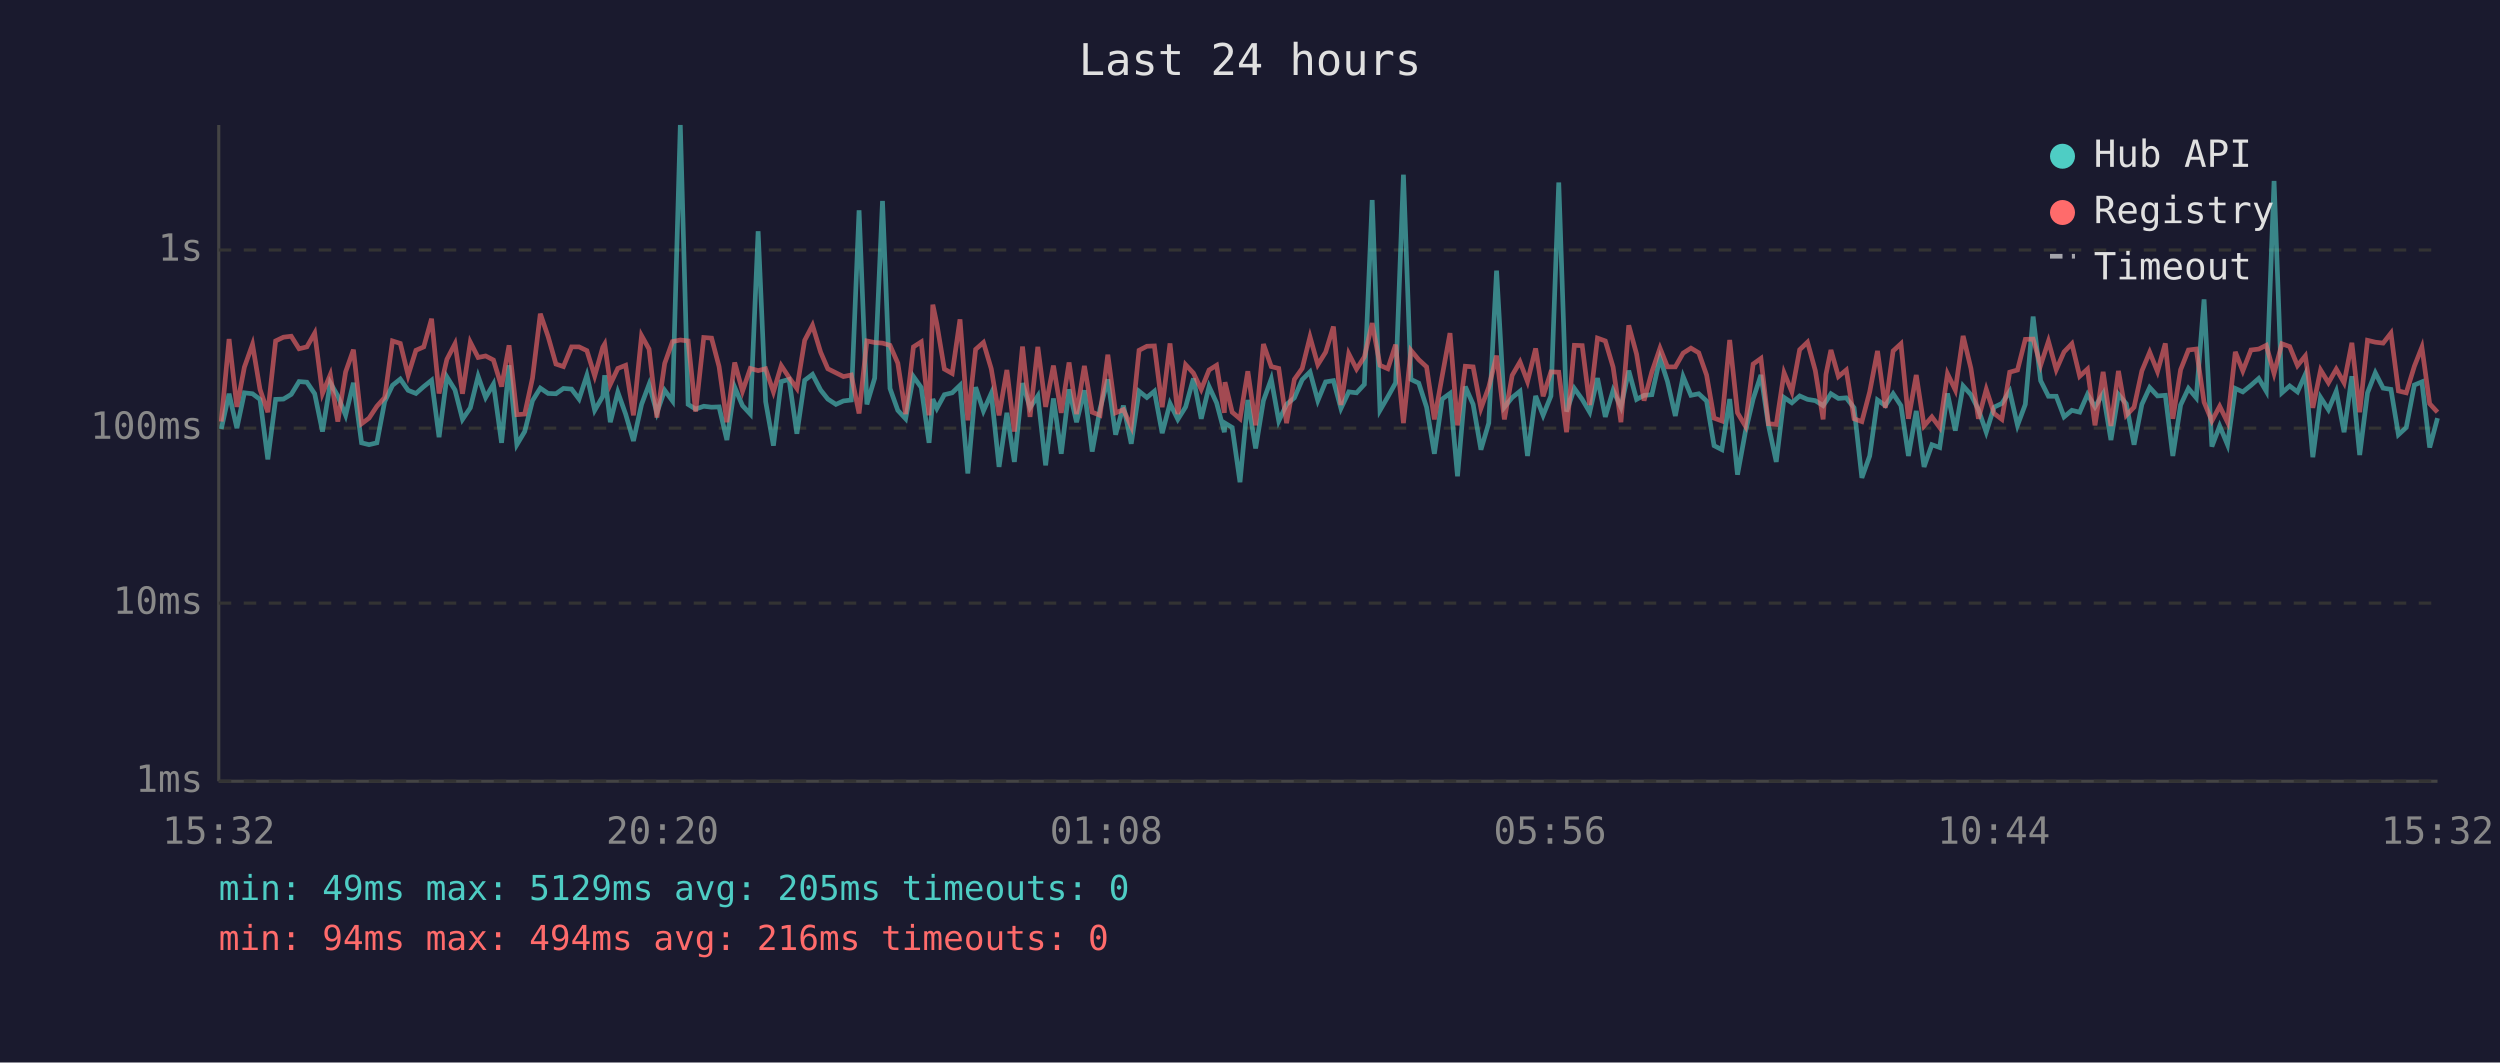
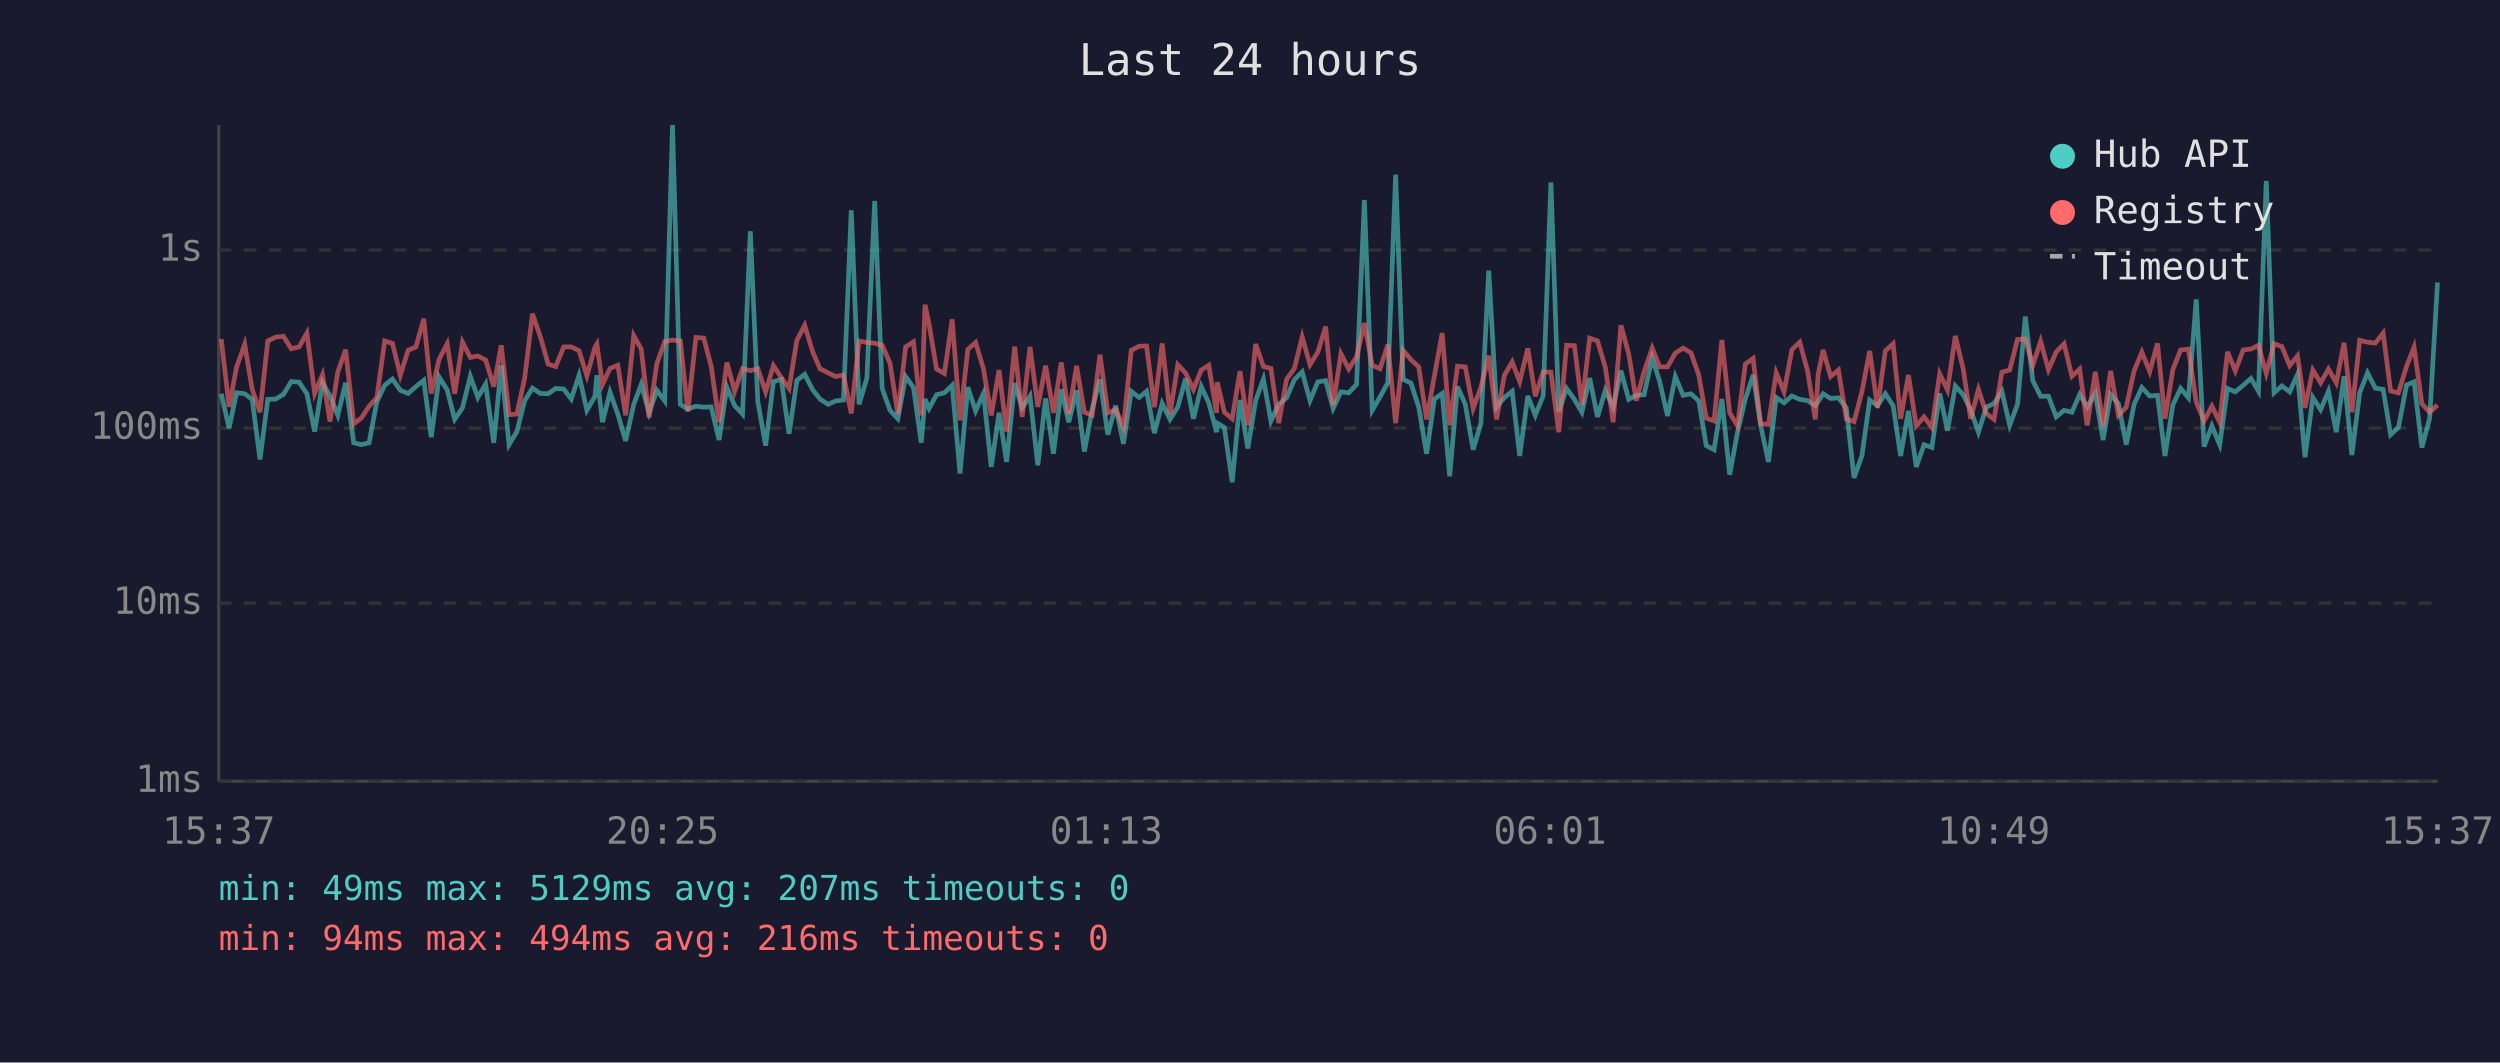
<svg xmlns="http://www.w3.org/2000/svg" viewBox="0 0 800 340" font-family="monospace" font-size="12">
  <rect width="800" height="340" fill="#1a1a2e" />
  <text x="400" y="24" fill="#e0e0e0" font-size="14" text-anchor="middle">Last 24 hours</text>
  <line x1="70" y1="40" x2="70" y2="250" stroke="#444" stroke-width="1" />
  <line x1="70" y1="250" x2="780" y2="250" stroke="#444" stroke-width="1" />
  <line x1="70" y1="250" x2="780" y2="250" stroke="#333" stroke-width="1" stroke-dasharray="4" />
  <text x="65" y="250" fill="#888" text-anchor="end" dominant-baseline="middle">1ms</text>
  <line x1="70" y1="193" x2="780" y2="193" stroke="#333" stroke-width="1" stroke-dasharray="4" />
  <text x="65" y="193" fill="#888" text-anchor="end" dominant-baseline="middle">10ms</text>
  <line x1="70" y1="137" x2="780" y2="137" stroke="#333" stroke-width="1" stroke-dasharray="4" />
  <text x="65" y="137" fill="#888" text-anchor="end" dominant-baseline="middle">100ms</text>
  <line x1="70" y1="80" x2="780" y2="80" stroke="#333" stroke-width="1" stroke-dasharray="4" />
  <text x="65" y="80" fill="#888" text-anchor="end" dominant-baseline="middle">1s</text>
-   <text x="70" y="270" fill="#888" text-anchor="middle">15:32</text>
-   <text x="212" y="270" fill="#888" text-anchor="middle">20:20</text>
-   <text x="354" y="270" fill="#888" text-anchor="middle">01:08</text>
-   <text x="496" y="270" fill="#888" text-anchor="middle">05:56</text>
-   <text x="638" y="270" fill="#888" text-anchor="middle">10:44</text>
-   <text x="780" y="270" fill="#888" text-anchor="middle">15:32</text>
-   <polyline points="70.8,137.3 73.3,126.0 75.8,137.0 78.2,125.7 80.8,126.0 83.2,127.8 85.7,147.0 88.2,127.8 90.7,127.7 93.2,126.2 95.7,122.1 98.2,122.3 100.7,126.0 103.2,138.1 105.7,122.5 108.1,126.7 110.6,132.9 113.1,122.5 115.7,141.7 118.1,142.3 120.6,141.7 123.1,128.5 125.6,123.3 128.1,121.3 130.6,124.9 133.1,125.9 135.6,123.7 138.1,121.7 140.5,139.9 143.0,120.6 145.6,124.8 148.0,134.2 150.5,130.5 153.0,120.4 155.4,127.2 157.9,122.9 160.5,141.7 162.9,116.9 165.4,142.3 167.9,138.1 170.4,128.2 172.9,124.2 175.4,125.9 177.9,126.0 180.3,124.3 182.9,124.5 185.3,127.7 187.8,120.1 190.3,131.3 192.9,126.8 193.5,120.1 195.3,135.1 197.7,125.5 200.2,132.5 202.7,141.1 205.3,129.4 207.7,123.0 210.2,132.1 212.7,124.9 215.2,128.3 217.7,40.0 220.2,129.4 222.6,130.9 225.2,130.0 227.7,130.3 230.1,130.2 232.6,140.8 235.1,123.9 237.6,129.8 240.1,132.5 242.6,74.0 245.0,128.5 247.5,142.6 250.0,122.1 252.5,121.4 255.0,138.8 257.5,121.7 260.0,119.8 262.6,124.8 264.9,127.7 267.5,129.4 269.9,128.3 272.4,128.0 274.9,67.3 277.4,129.4 279.9,121.0 282.4,64.3 284.8,124.3 287.3,131.3 289.8,134.0 292.3,120.5 294.8,124.0 297.3,141.7 298.5,127.7 299.8,130.7 302.2,126.3 304.7,125.7 307.2,123.3 309.7,151.5 312.2,123.9 314.7,131.5 317.2,125.9 319.7,149.4 322.2,132.1 324.6,147.8 327.2,122.6 329.6,130.5 332.1,126.7 334.6,148.9 337.1,127.5 339.6,145.2 342.1,124.6 344.5,135.1 347.0,124.9 349.5,144.5 352.0,130.9 354.5,121.4 357.0,139.1 359.5,129.8 362.0,142.0 364.5,125.2 367.0,127.2 369.4,125.2 371.9,138.6 374.4,129.1 376.9,134.2 379.4,130.2 381.9,121.1 384.4,134.0 386.9,123.7 389.3,128.9 391.8,138.3 392.0,135.4 394.3,136.8 396.8,154.3 399.3,128.0 401.8,143.5 404.3,128.2 406.8,121.3 409.2,134.7 411.7,129.4 414.2,127.3 416.7,121.5 419.2,119.0 421.7,128.2 424.2,122.2 426.7,121.8 429.1,130.7 431.6,125.4 434.1,125.7 436.6,123.0 439.1,64.0 441.6,131.3 444.1,127.0 446.6,122.5 449.1,55.9 451.5,121.4 454.0,122.6 456.5,130.3 459.0,145.2 461.5,127.7 464.0,125.9 466.4,152.4 468.9,123.7 471.4,129.4 473.9,143.9 476.4,135.4 478.9,86.6 481.4,130.3 483.9,127.2 486.4,125.2 488.8,145.9 491.4,126.7 493.8,132.9 496.3,126.7 498.8,58.4 501.3,131.7 503.8,124.3 506.3,127.8 508.7,131.9 511.2,121.0 513.7,133.4 516.2,124.9 518.7,130.3 521.2,118.6 523.7,127.8 526.1,126.5 528.6,126.3 531.2,114.6 533.6,122.1 536.1,133.1 538.6,120.5 541.1,126.5 543.6,126.0 546.1,128.3 548.5,142.6 551.0,143.9 553.5,127.7 556.0,151.9 558.5,138.3 561.0,127.7 563.5,120.0 565.9,136.1 568.4,147.8 570.9,127.2 573.4,128.9 575.9,126.7 578.4,127.8 580.9,128.2 583.4,129.8 584.3,128.5 585.9,126.0 588.3,127.5 590.8,127.3 593.3,130.5 595.8,152.9 598.3,145.9 600.8,128.0 603.3,129.8 605.8,126.0 608.3,129.8 610.7,145.9 613.2,131.5 615.7,149.4 618.2,142.3 620.7,143.2 623.2,125.9 625.7,137.8 628.2,123.5 630.7,126.3 633.1,131.1 635.6,138.3 638.1,130.3 640.6,129.1 643.1,125.2 645.6,136.1 648.1,129.4 650.6,101.3 653.0,121.8 655.5,126.8 658.0,126.8 660.5,133.4 663.0,131.3 665.5,131.9 668.0,126.2 670.4,130.2 673.0,125.9 675.5,140.8 677.9,126.2 680.4,129.2 682.9,142.3 685.4,129.4 687.9,124.0 690.4,126.7 692.9,126.5 695.3,145.9 697.8,129.6 700.3,124.3 702.8,127.3 705.3,95.8 707.8,142.9 710.3,136.3 712.8,142.3 715.3,124.3 717.7,125.4 720.3,123.3 722.8,121.1 725.2,125.2 727.7,57.9 730.2,125.7 732.7,123.5 735.2,125.4 737.7,119.8 740.1,146.3 742.6,127.2 745.1,131.1 747.6,125.2 750.1,138.3 752.6,120.4 755.1,145.6 757.6,125.7 760.1,119.3 762.6,124.2 765.1,124.6 767.5,139.1 770.0,136.8 772.6,123.2 775.0,122.2 777.5,143.2 780.0,133.8" fill="none" stroke="#4ecdc4" stroke-width="1.5" opacity="0.6" />
-   <polyline points="70.8,134.9 73.3,108.5 75.8,130.2 78.2,117.5 80.8,110.2 83.2,124.6 85.7,131.9 88.2,109.1 90.7,107.9 93.2,107.6 95.7,111.6 98.2,111.0 100.7,106.6 103.2,125.9 105.7,119.9 108.1,134.9 110.6,119.0 113.1,111.9 115.7,135.6 118.1,133.8 120.6,130.0 123.1,127.2 125.6,109.1 128.1,109.9 130.6,120.1 133.1,112.1 135.6,111.0 138.1,102.0 140.5,125.9 143.0,115.0 145.6,110.0 148.0,126.0 150.5,109.5 153.0,114.4 155.4,113.9 157.9,115.2 160.5,123.7 162.9,110.5 165.4,132.7 167.9,132.5 170.4,121.0 172.9,100.4 175.4,107.7 177.9,116.5 180.3,117.3 182.9,111.0 185.3,111.0 187.8,112.2 190.3,120.3 192.9,111.1 193.5,110.1 195.3,123.0 197.7,117.9 200.2,116.9 202.7,132.9 205.3,107.4 207.7,111.7 210.2,133.6 212.7,116.3 215.2,109.3 217.7,108.8 220.2,109.1 222.6,131.7 225.2,108.0 227.7,108.2 230.1,117.3 232.6,135.1 235.1,116.0 237.6,125.2 240.1,117.9 242.6,118.6 245.0,118.0 247.5,125.4 250.0,117.0 252.5,120.8 255.0,124.3 257.5,108.9 260.0,104.1 262.6,112.7 264.9,118.0 267.5,119.3 269.9,120.5 272.4,120.0 274.9,132.3 277.4,109.1 279.9,109.6 282.4,109.8 284.8,110.5 287.3,116.2 289.8,132.5 292.3,111.0 294.8,109.4 297.3,132.9 298.5,97.5 299.8,103.7 302.2,118.1 304.7,119.5 307.2,102.2 309.7,134.5 312.2,111.8 314.7,109.6 317.2,118.0 319.7,132.9 322.2,118.4 324.6,138.1 327.2,110.9 329.6,133.4 332.1,111.0 334.6,130.2 337.1,117.0 339.6,132.1 342.1,116.0 344.5,132.5 347.0,117.1 349.5,131.9 352.0,132.9 354.5,113.5 357.0,132.1 359.5,131.1 362.0,136.5 364.5,112.1 367.0,110.8 369.4,110.7 371.9,130.3 374.4,109.9 376.9,132.5 379.4,116.7 381.9,119.4 384.4,124.6 386.9,118.4 389.3,116.9 391.8,132.1 392.0,122.3 394.3,131.9 396.8,134.0 399.3,118.8 401.8,136.1 404.3,110.1 406.8,117.3 409.2,117.9 411.7,135.4 414.2,121.4 416.7,117.9 419.2,107.8 421.7,116.7 424.2,112.7 426.7,104.5 429.1,129.6 431.6,113.2 434.1,118.1 436.6,114.2 439.1,103.4 441.6,116.9 444.1,118.0 446.6,110.3 449.1,135.4 451.5,112.1 454.0,115.1 456.5,117.4 459.0,134.2 461.5,120.3 464.0,106.6 466.4,136.1 468.9,117.2 471.4,117.4 473.9,130.7 476.4,123.9 478.9,113.8 481.4,134.2 483.9,120.1 486.4,115.8 488.8,122.1 491.4,111.5 493.8,126.8 496.3,119.0 498.8,119.1 501.3,138.3 503.8,110.5 506.3,110.6 508.7,129.6 511.2,108.2 513.7,109.1 516.2,117.5 518.7,135.1 521.2,104.1 523.7,113.3 526.1,128.2 528.6,119.0 531.2,111.4 533.6,117.4 536.1,117.4 538.6,113.0 541.1,111.4 543.6,112.9 546.1,120.0 548.5,133.8 551.0,134.7 553.5,108.8 556.0,132.1 558.5,136.3 561.0,116.5 563.5,114.7 565.9,135.6 568.4,135.8 570.9,119.3 573.4,125.4 575.9,111.9 578.4,109.5 580.9,118.6 583.4,134.2 584.3,119.8 585.9,112.0 588.3,120.5 590.8,118.4 593.3,134.0 595.8,134.9 598.3,125.4 600.8,112.3 603.3,130.5 605.8,112.3 608.3,110.0 610.7,134.0 613.2,120.0 615.7,136.3 618.2,133.4 620.7,136.8 623.2,119.6 625.7,124.8 628.2,107.5 630.7,117.9 633.1,134.0 635.6,124.6 638.1,132.3 640.6,134.2 643.1,119.1 645.6,118.4 648.1,108.6 650.6,108.5 653.0,116.9 655.5,109.2 658.0,118.3 660.5,112.6 663.0,110.0 665.5,120.4 668.0,118.1 670.4,136.1 673.0,119.0 675.5,136.3 677.9,118.7 680.4,132.9 682.9,130.3 685.4,118.7 687.9,112.7 690.4,118.9 692.9,109.9 695.3,134.0 697.8,118.3 700.3,112.0 702.8,111.7 705.3,128.7 707.8,134.7 710.3,130.0 712.8,135.1 715.3,112.6 717.7,118.7 720.3,112.0 722.8,111.7 725.2,110.5 727.7,119.5 730.2,110.0 732.7,110.9 735.2,117.0 737.7,113.9 740.1,130.5 742.6,118.4 745.1,122.5 747.6,118.1 750.1,122.5 752.6,109.7 755.1,131.9 757.6,108.9 760.1,109.5 762.6,109.8 765.1,106.6 767.5,125.1 770.0,125.7 772.6,117.2 775.0,111.1 777.5,129.2 780.0,131.9" fill="none" stroke="#ff6b6b" stroke-width="1.5" opacity="0.6" />
+   <text x="70" y="270" fill="#888" text-anchor="middle">15:37</text>
+   <text x="212" y="270" fill="#888" text-anchor="middle">20:25</text>
+   <text x="354" y="270" fill="#888" text-anchor="middle">01:13</text>
+   <text x="496" y="270" fill="#888" text-anchor="middle">06:01</text>
+   <text x="638" y="270" fill="#888" text-anchor="middle">10:49</text>
+   <text x="780" y="270" fill="#888" text-anchor="middle">15:37</text>
+   <polyline points="70.8,126.0 73.3,137.0 75.7,125.7 78.3,126.0 80.7,127.8 83.2,147.0 85.7,127.8 88.2,127.7 90.7,126.2 93.2,122.1 95.7,122.3 98.2,126.0 100.7,138.1 103.2,122.5 105.6,126.7 108.1,132.9 110.6,122.5 113.2,141.7 115.6,142.3 118.1,141.7 120.6,128.5 123.1,123.3 125.6,121.3 128.1,124.9 130.6,125.9 133.1,123.7 135.6,121.7 138.0,139.9 140.5,120.6 143.1,124.8 145.5,134.2 148.0,130.5 150.5,120.4 152.9,127.2 155.4,122.9 158.0,141.7 160.4,116.9 162.9,142.3 165.4,138.1 167.9,128.2 170.4,124.2 172.9,125.9 175.4,126.0 177.8,124.3 180.4,124.5 182.8,127.7 185.3,120.1 187.8,131.3 190.4,126.8 191.0,120.1 192.8,135.1 195.2,125.5 197.7,132.5 200.2,141.1 202.8,129.4 205.2,123.0 207.7,132.1 210.2,124.9 212.7,128.3 215.2,40.0 217.7,129.4 220.1,130.9 222.7,130.0 225.2,130.3 227.6,130.2 230.1,140.8 232.6,123.9 235.1,129.8 237.6,132.5 240.1,74.0 242.5,128.5 245.0,142.6 247.5,122.1 250.0,121.4 252.5,138.8 255.0,121.7 257.5,119.8 260.1,124.8 262.4,127.7 265.0,129.4 267.4,128.3 269.9,128.0 272.4,67.3 274.9,129.4 277.4,121.0 279.9,64.3 282.3,124.3 284.8,131.3 287.3,134.0 289.8,120.5 292.3,124.0 294.8,141.7 296.0,127.7 297.3,130.7 299.7,126.3 302.2,125.7 304.7,123.3 307.2,151.5 309.7,123.9 312.2,131.5 314.7,125.9 317.2,149.4 319.7,132.1 322.1,147.8 324.7,122.6 327.1,130.5 329.6,126.7 332.1,148.9 334.6,127.5 337.1,145.2 339.6,124.6 342.0,135.1 344.5,124.9 347.0,144.5 349.5,130.9 352.0,121.4 354.5,139.1 357.0,129.8 359.5,142.0 362.0,125.2 364.5,127.2 366.9,125.2 369.4,138.6 371.9,129.1 374.4,134.2 376.9,130.2 379.4,121.1 381.9,134.0 384.4,123.7 386.8,128.9 389.3,138.3 389.5,135.4 391.8,136.8 394.3,154.3 396.8,128.0 399.3,143.5 401.8,128.2 404.3,121.3 406.7,134.7 409.2,129.4 411.7,127.3 414.2,121.5 416.7,119.0 419.2,128.2 421.7,122.2 424.2,121.8 426.6,130.7 429.1,125.4 431.6,125.7 434.1,123.0 436.6,64.0 439.1,131.3 441.6,127.0 444.1,122.5 446.6,55.9 449.0,121.4 451.5,122.6 454.0,130.3 456.5,145.2 459.0,127.7 461.5,125.9 463.9,152.4 466.4,123.7 468.9,129.4 471.4,143.9 473.9,135.4 476.4,86.6 478.9,130.3 481.4,127.2 483.9,125.2 486.3,145.9 488.9,126.7 491.3,132.9 493.8,126.7 496.3,58.4 498.8,131.7 501.3,124.3 503.8,127.8 506.2,131.9 508.7,121.0 511.2,133.4 513.7,124.9 516.2,130.3 518.7,118.6 521.2,127.8 523.6,126.5 526.1,126.3 528.7,114.6 531.1,122.1 533.6,133.1 536.1,120.5 538.6,126.5 541.1,126.0 543.6,128.3 546.0,142.6 548.5,143.9 551.0,127.7 553.5,151.9 556.0,138.3 558.5,127.7 561.0,120.0 563.4,136.1 565.9,147.8 568.4,127.2 570.9,128.9 573.4,126.7 575.9,127.8 578.4,128.2 580.9,129.8 581.8,128.5 583.4,126.0 585.8,127.5 588.3,127.3 590.8,130.5 593.3,152.9 595.8,145.9 598.3,128.0 600.8,129.8 603.3,126.0 605.8,129.8 608.2,145.9 610.7,131.5 613.2,149.4 615.7,142.3 618.2,143.2 620.7,125.9 623.2,137.8 625.7,123.5 628.2,126.3 630.6,131.1 633.1,138.3 635.6,130.3 638.1,129.1 640.6,125.2 643.1,136.1 645.6,129.4 648.1,101.3 650.5,121.8 653.0,126.8 655.5,126.8 658.0,133.4 660.5,131.3 663.0,131.9 665.5,126.2 667.9,130.2 670.5,125.9 673.0,140.8 675.4,126.2 677.9,129.2 680.4,142.3 682.9,129.4 685.4,124.0 687.9,126.7 690.4,126.5 692.8,145.9 695.3,129.6 697.8,124.3 700.3,127.3 702.8,95.8 705.3,142.9 707.8,136.3 710.3,142.3 712.8,124.3 715.3,125.4 717.8,123.3 720.3,121.1 722.7,125.2 725.2,57.9 727.7,125.7 730.2,123.5 732.7,125.4 735.2,119.8 737.6,146.3 740.1,127.2 742.6,131.1 745.1,125.2 747.6,138.3 750.1,120.4 752.6,145.6 755.1,125.7 757.6,119.3 760.1,124.2 762.6,124.6 765.0,139.1 767.5,136.8 770.1,123.2 772.5,122.2 775.0,143.2 777.5,133.8 780.0,90.4" fill="none" stroke="#4ecdc4" stroke-width="1.5" opacity="0.6" />
+   <polyline points="70.8,108.5 73.3,130.2 75.7,117.5 78.3,110.2 80.7,124.6 83.2,131.9 85.7,109.1 88.2,107.9 90.7,107.6 93.2,111.6 95.7,111.0 98.2,106.6 100.7,125.9 103.2,119.9 105.6,134.9 108.1,119.0 110.6,111.9 113.2,135.6 115.6,133.8 118.1,130.0 120.6,127.2 123.1,109.1 125.6,109.9 128.1,120.1 130.6,112.1 133.1,111.0 135.6,102.0 138.0,125.9 140.5,115.0 143.1,110.0 145.5,126.0 148.0,109.5 150.5,114.4 152.9,113.9 155.4,115.2 158.0,123.7 160.4,110.5 162.9,132.7 165.4,132.5 167.9,121.0 170.4,100.4 172.9,107.7 175.4,116.5 177.8,117.3 180.4,111.0 182.8,111.0 185.3,112.2 187.8,120.3 190.4,111.1 191.0,110.1 192.8,123.0 195.2,117.9 197.7,116.9 200.2,132.9 202.8,107.4 205.2,111.7 207.7,133.6 210.2,116.3 212.7,109.3 215.2,108.8 217.7,109.1 220.1,131.7 222.7,108.0 225.2,108.2 227.6,117.3 230.1,135.1 232.6,116.0 235.1,125.2 237.6,117.9 240.1,118.6 242.5,118.0 245.0,125.4 247.5,117.0 250.0,120.8 252.5,124.3 255.0,108.9 257.5,104.1 260.1,112.7 262.4,118.0 265.0,119.3 267.4,120.5 269.9,120.0 272.4,132.3 274.9,109.1 277.4,109.6 279.9,109.8 282.3,110.5 284.8,116.2 287.3,132.5 289.8,111.0 292.3,109.4 294.8,132.9 296.0,97.5 297.3,103.7 299.7,118.1 302.2,119.5 304.7,102.2 307.2,134.5 309.7,111.8 312.2,109.6 314.7,118.0 317.2,132.9 319.7,118.4 322.1,138.1 324.7,110.9 327.1,133.4 329.6,111.0 332.1,130.2 334.6,117.0 337.1,132.1 339.6,116.0 342.0,132.5 344.5,117.1 347.0,131.9 349.5,132.9 352.0,113.5 354.5,132.1 357.0,131.1 359.5,136.5 362.0,112.1 364.5,110.8 366.9,110.7 369.4,130.3 371.9,109.9 374.4,132.5 376.9,116.7 379.4,119.4 381.9,124.6 384.4,118.4 386.8,116.9 389.3,132.1 389.5,122.3 391.8,131.9 394.3,134.0 396.8,118.8 399.3,136.1 401.8,110.1 404.3,117.3 406.7,117.9 409.2,135.4 411.7,121.4 414.2,117.9 416.7,107.8 419.2,116.7 421.7,112.7 424.2,104.5 426.6,129.6 429.1,113.2 431.6,118.1 434.1,114.2 436.6,103.4 439.1,116.9 441.6,118.0 444.1,110.3 446.6,135.4 449.0,112.1 451.5,115.1 454.0,117.4 456.5,134.2 459.0,120.3 461.5,106.6 463.9,136.1 466.4,117.2 468.9,117.4 471.4,130.7 473.9,123.9 476.4,113.8 478.9,134.2 481.4,120.1 483.9,115.8 486.3,122.1 488.9,111.5 491.3,126.8 493.8,119.0 496.3,119.1 498.8,138.3 501.3,110.5 503.8,110.6 506.2,129.6 508.7,108.2 511.2,109.1 513.7,117.5 516.2,135.1 518.7,104.1 521.2,113.3 523.6,128.2 526.1,119.0 528.7,111.4 531.1,117.4 533.6,117.4 536.1,113.0 538.6,111.4 541.1,112.9 543.6,120.0 546.0,133.8 548.5,134.7 551.0,108.8 553.5,132.1 556.0,136.3 558.5,116.5 561.0,114.7 563.4,135.6 565.9,135.8 568.4,119.3 570.9,125.4 573.4,111.9 575.9,109.5 578.4,118.6 580.9,134.2 581.8,119.8 583.4,112.0 585.8,120.5 588.3,118.4 590.8,134.0 593.3,134.9 595.8,125.4 598.3,112.3 600.8,130.5 603.3,112.3 605.8,110.0 608.2,134.0 610.7,120.0 613.2,136.3 615.7,133.4 618.2,136.8 620.7,119.6 623.2,124.8 625.7,107.5 628.2,117.9 630.6,134.0 633.1,124.6 635.6,132.3 638.1,134.2 640.6,119.1 643.1,118.4 645.6,108.6 648.1,108.5 650.5,116.9 653.0,109.2 655.5,118.3 658.0,112.6 660.5,110.0 663.0,120.4 665.5,118.1 667.9,136.1 670.5,119.0 673.0,136.3 675.4,118.7 677.9,132.9 680.4,130.3 682.9,118.7 685.4,112.7 687.9,118.9 690.4,109.9 692.8,134.0 695.3,118.3 697.8,112.0 700.3,111.7 702.8,128.7 705.3,134.7 707.8,130.0 710.3,135.1 712.8,112.6 715.3,118.7 717.8,112.0 720.3,111.7 722.7,110.5 725.2,119.5 727.7,110.0 730.2,110.9 732.7,117.0 735.2,113.9 737.6,130.5 740.1,118.4 742.6,122.5 745.1,118.1 747.6,122.5 750.1,109.7 752.6,131.9 755.1,108.9 757.6,109.5 760.1,109.8 762.6,106.6 765.0,125.1 767.5,125.7 770.1,117.2 772.5,111.1 775.0,129.2 777.5,131.9 780.0,129.6" fill="none" stroke="#ff6b6b" stroke-width="1.5" opacity="0.6" />
  <circle cx="660" cy="50" r="4" fill="#4ecdc4" />
  <text x="670" y="50" fill="#e0e0e0" dominant-baseline="middle">Hub API</text>
  <circle cx="660" cy="68" r="4" fill="#ff6b6b" />
  <text x="670" y="68" fill="#e0e0e0" dominant-baseline="middle">Registry</text>
  <line x1="656" y1="82" x2="664" y2="82" stroke="#e0e0e0" stroke-width="1.5" stroke-dasharray="4,3" opacity="0.7" />
  <text x="670" y="86" fill="#e0e0e0" dominant-baseline="middle">Timeout</text>
-   <text x="70" y="288" fill="#4ecdc4" font-size="11">min: 49ms  max: 5129ms  avg: 205ms  timeouts: 0</text>
+   <text x="70" y="288" fill="#4ecdc4" font-size="11">min: 49ms  max: 5129ms  avg: 207ms  timeouts: 0</text>
  <text x="70" y="304" fill="#ff6b6b" font-size="11">min: 94ms  max: 494ms  avg: 216ms  timeouts: 0</text>
</svg>
